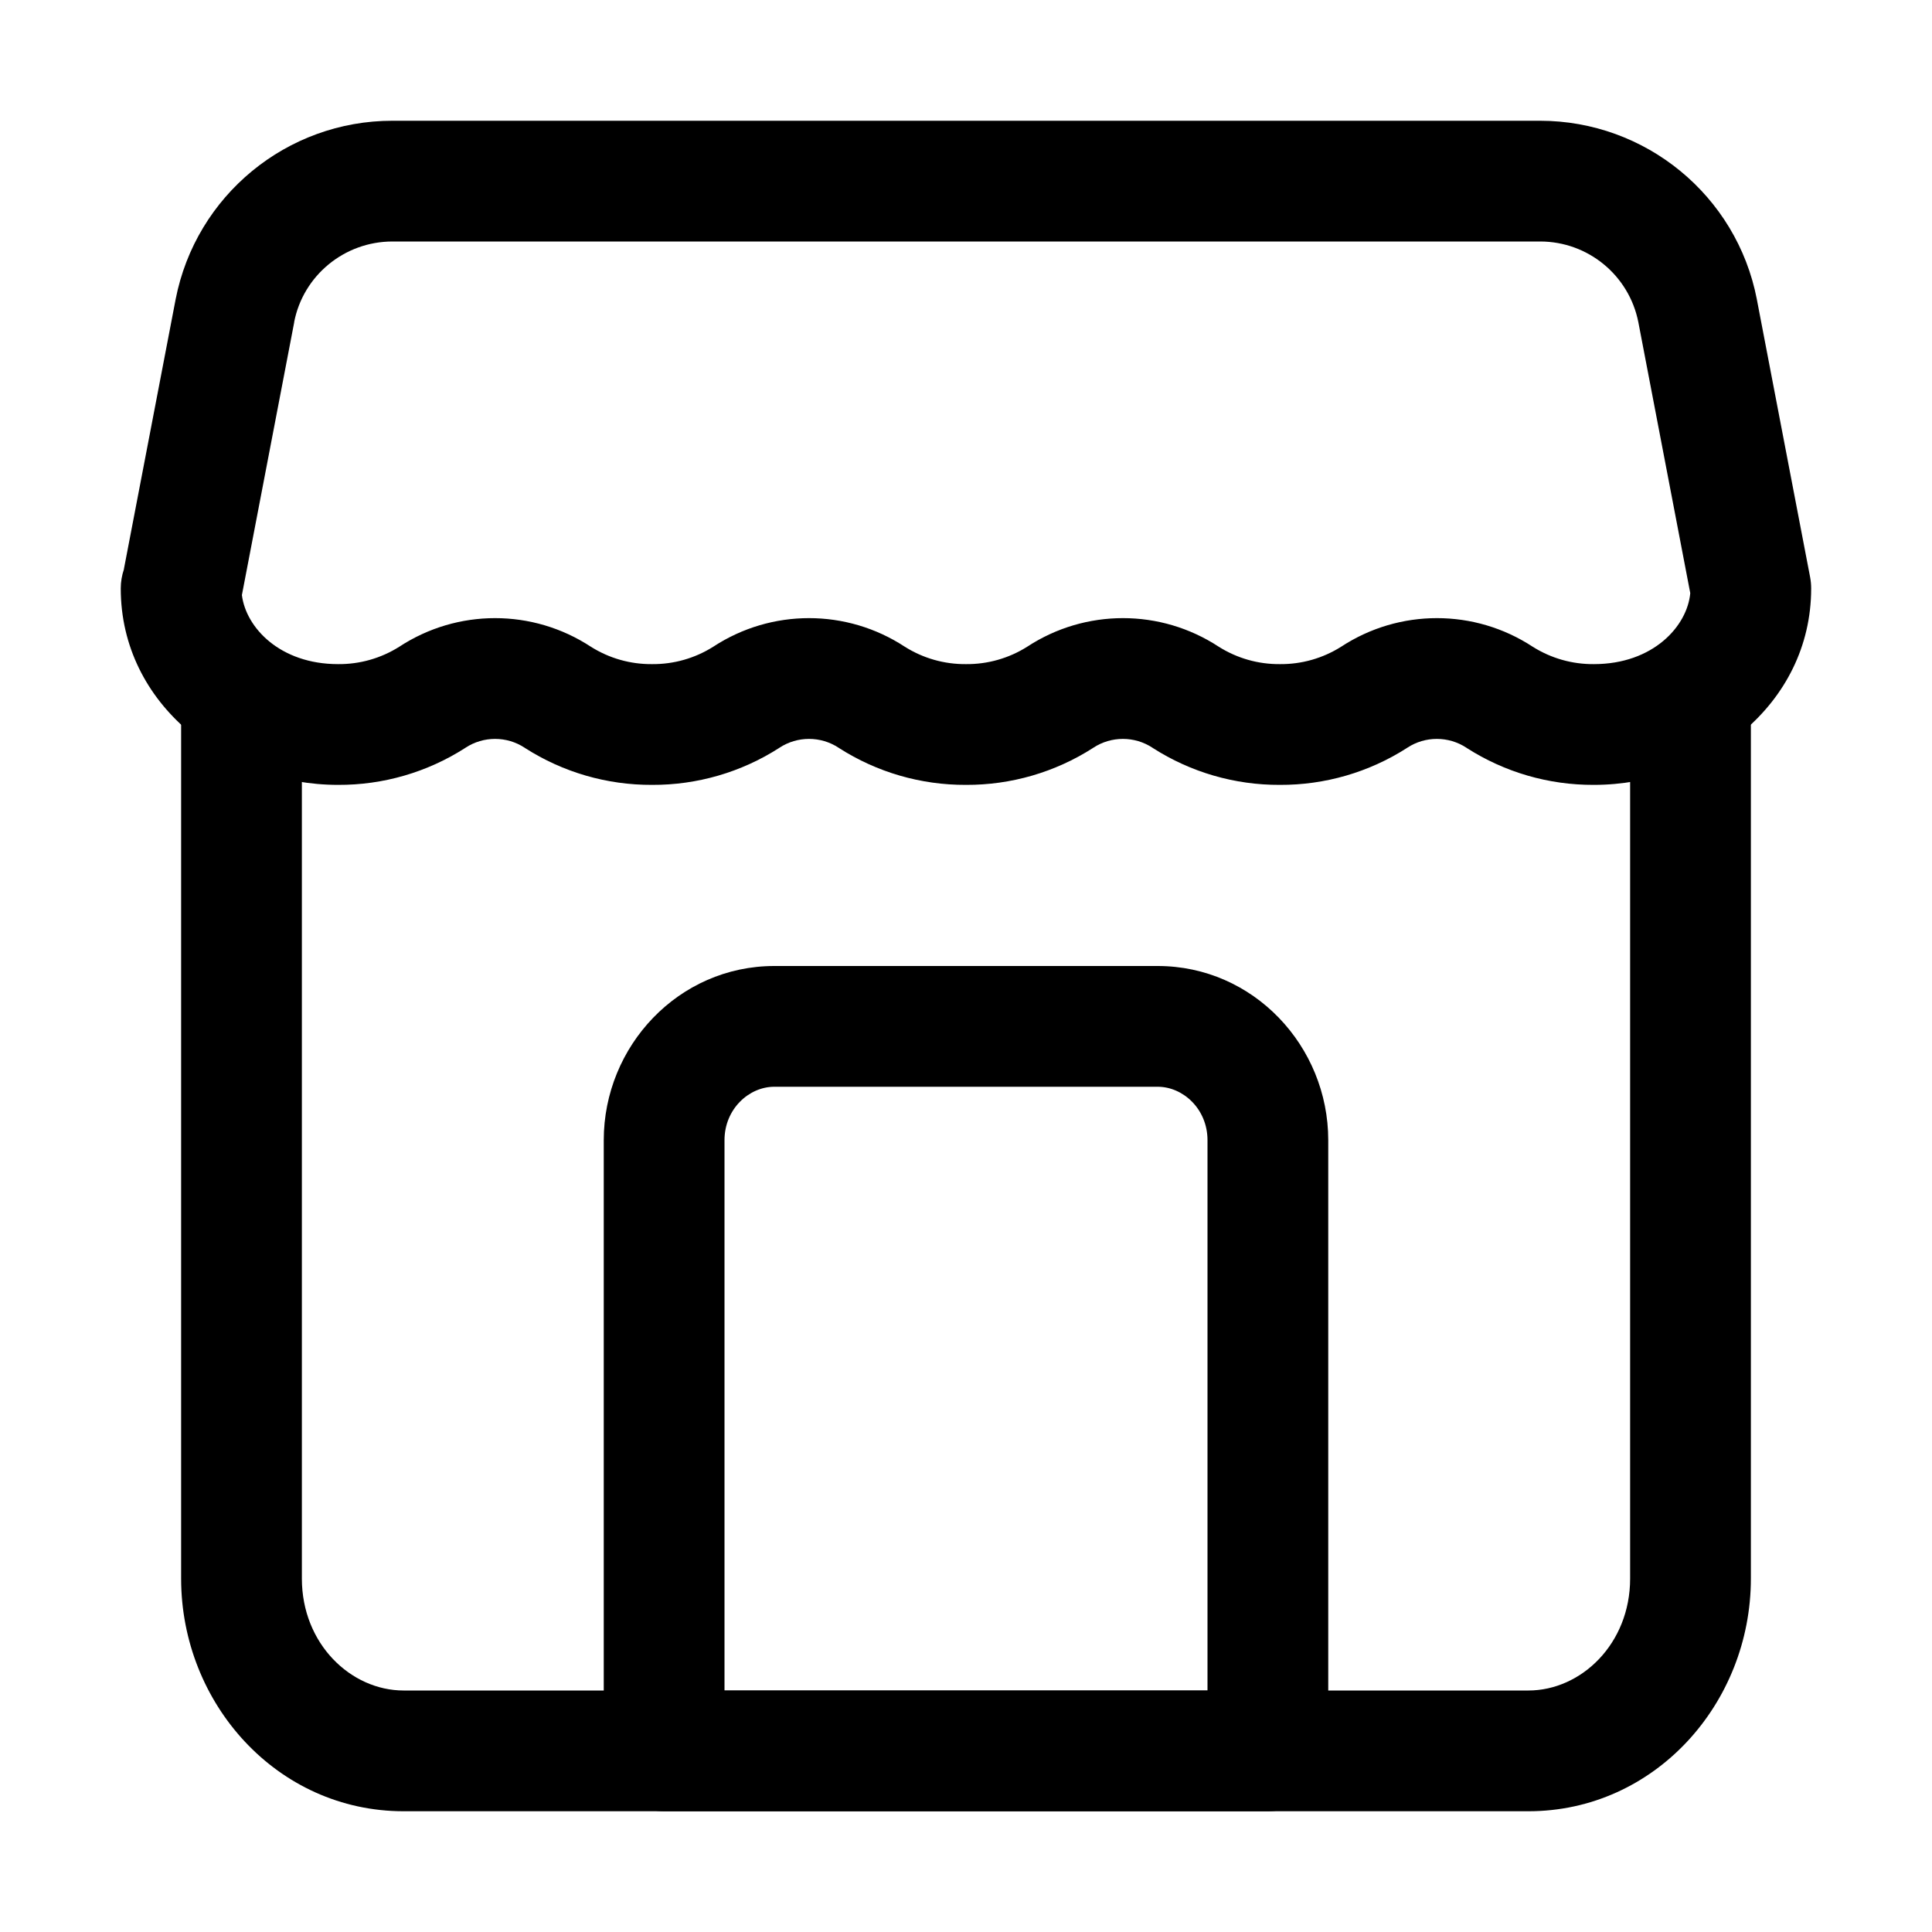
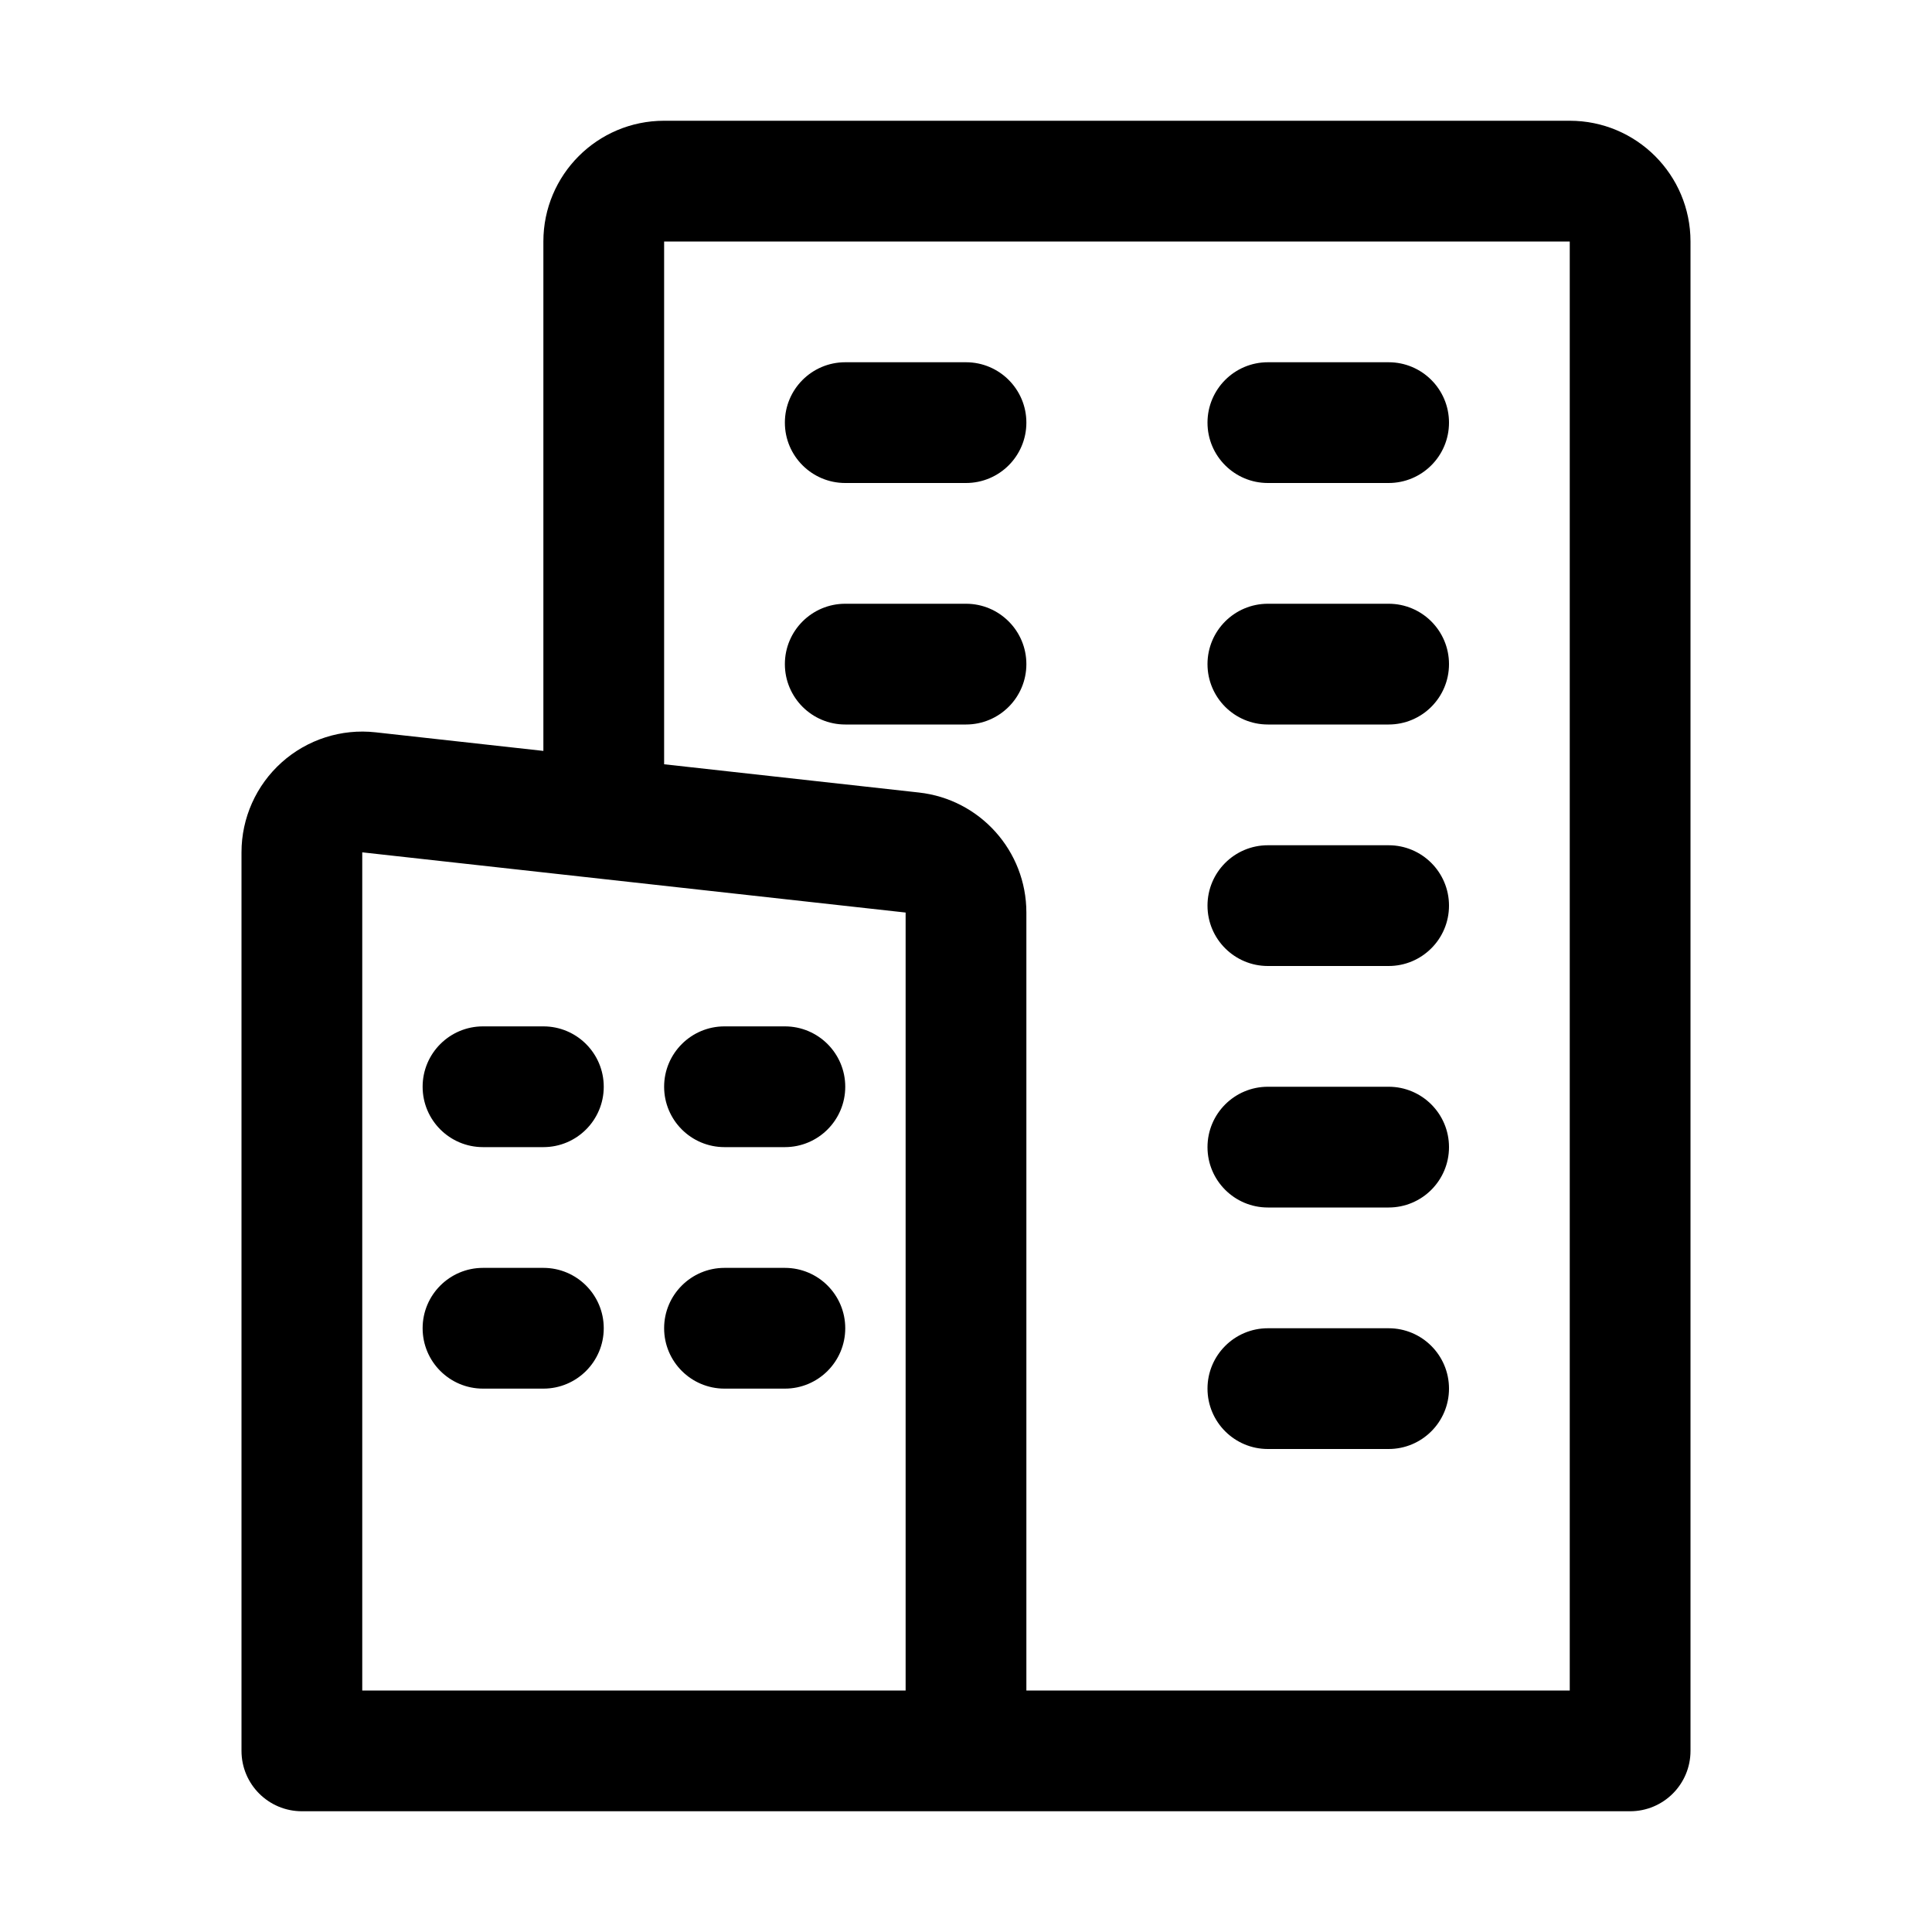
<svg xmlns="http://www.w3.org/2000/svg" width="24" height="24" fill="currentColor" viewBox="0 0 24 24">
-   <path fill-rule="evenodd" d="M9.619 13.5c-.316 0-.619.277-.619.664V21h6v-6.836c0-.387-.303-.664-.619-.664H9.62Zm-2.119.664C7.5 12.995 8.429 12 9.619 12h4.762c1.19 0 2.119.995 2.119 2.164v7.586a.75.75 0 0 1-.75.75h-7.5a.75.75 0 0 1-.75-.75v-7.586Z" clip-rule="evenodd" />
-   <path fill-rule="evenodd" d="M3 8.25a.75.75 0 0 1 .75.75v10.61c0 .81.608 1.39 1.264 1.39h13.972c.656 0 1.264-.58 1.264-1.39V9a.75.75 0 0 1 1.5 0v10.61c0 1.552-1.195 2.89-2.764 2.89H5.014c-1.57 0-2.764-1.338-2.764-2.89V9A.75.75 0 0 1 3 8.25Z" clip-rule="evenodd" />
-   <path fill-rule="evenodd" d="m3.655 4.002-.65 3.39c.05.405.474.858 1.195.858a1.4 1.4 0 0 0 .76-.216 2.17 2.17 0 0 1 2.38 0 1.4 1.4 0 0 0 .76.216 1.4 1.4 0 0 0 .76-.216 2.17 2.17 0 0 1 2.38 0 1.4 1.4 0 0 0 .76.216 1.4 1.4 0 0 0 .76-.216 2.17 2.17 0 0 1 2.38 0 1.4 1.4 0 0 0 .76.216 1.4 1.4 0 0 0 .76-.216 2.17 2.17 0 0 1 2.38 0 1.4 1.4 0 0 0 .76.216c.735 0 1.16-.471 1.197-.882l-.645-3.366A1.243 1.243 0 0 0 19.132 3H4.875c-.597 0-1.109.423-1.221 1.002ZM1.539 7.07l.643-3.353A2.743 2.743 0 0 1 4.876 1.5H19.13c1.312 0 2.444.929 2.694 2.217v.001l.662 3.452a.752.752 0 0 1 .013.14c0 1.446-1.31 2.44-2.7 2.44a2.9 2.9 0 0 1-1.578-.458l-.004-.003a.67.67 0 0 0-.736 0l-.004.003a2.9 2.9 0 0 1-1.578.458 2.9 2.9 0 0 1-1.578-.458l-.004-.003a.67.67 0 0 0-.736 0l-.004.003A2.9 2.9 0 0 1 12 9.75a2.9 2.9 0 0 1-1.578-.458l-.004-.003a.67.67 0 0 0-.736 0l-.004.003A2.9 2.9 0 0 1 8.1 9.75a2.9 2.9 0 0 1-1.578-.458l-.004-.003a.67.67 0 0 0-.736 0l-.004.003A2.9 2.9 0 0 1 4.2 9.75c-1.39 0-2.7-.994-2.7-2.44a.75.75 0 0 1 .04-.24Z" clip-rule="evenodd" />
+   <path fill-rule="evenodd" d="M6.75 3a1.5 1.5 0 0 1 1.5-1.5H19.5A1.5 1.5 0 0 1 21 3v18.75a.75.75 0 0 1-.75.75H3.75a.75.75 0 0 1-.75-.75V10.588a1.5 1.5 0 0 1 1.665-1.491l2.085.231V3ZM4.5 21h6.75v-9.664l-6.75-.748V21Zm8.25 0h6.75V3H8.25v6.494l3.165.351a1.5 1.5 0 0 1 1.335 1.491V21Zm3-16.5a.75.75 0 0 0 0 1.5h1.5a.75.75 0 0 0 0-1.5h-1.5ZM15 8.25a.75.75 0 0 1 .75-.75h1.5a.75.75 0 0 1 0 1.5h-1.5a.75.75 0 0 1-.75-.75Zm.75 2.25a.75.75 0 0 0 0 1.5h1.5a.75.75 0 0 0 0-1.5h-1.5ZM15 14.25a.75.75 0 0 1 .75-.75h1.5a.75.75 0 0 1 0 1.5h-1.5a.75.75 0 0 1-.75-.75Zm.75 2.25a.75.75 0 0 0 0 1.5h1.5a.75.75 0 0 0 0-1.5h-1.5Zm-6-11.25a.75.75 0 0 1 .75-.75H12A.75.75 0 0 1 12 6h-1.5a.75.75 0 0 1-.75-.75ZM6 12.75a.75.75 0 0 0 0 1.5h.75a.75.75 0 0 0 0-1.5H6Zm-.75 3.75a.75.75 0 0 1 .75-.75h.75a.75.75 0 0 1 0 1.5H6a.75.75 0 0 1-.75-.75ZM9 12.75a.75.75 0 0 0 0 1.5h.75a.75.75 0 0 0 0-1.5H9Zm-.75 3.75a.75.75 0 0 1 .75-.75h.75a.75.75 0 0 1 0 1.5H9a.75.75 0 0 1-.75-.75Zm2.25-9a.75.75 0 0 0 0 1.5H12a.75.75 0 0 0 0-1.5h-1.5Z" clip-rule="evenodd" />
</svg>
